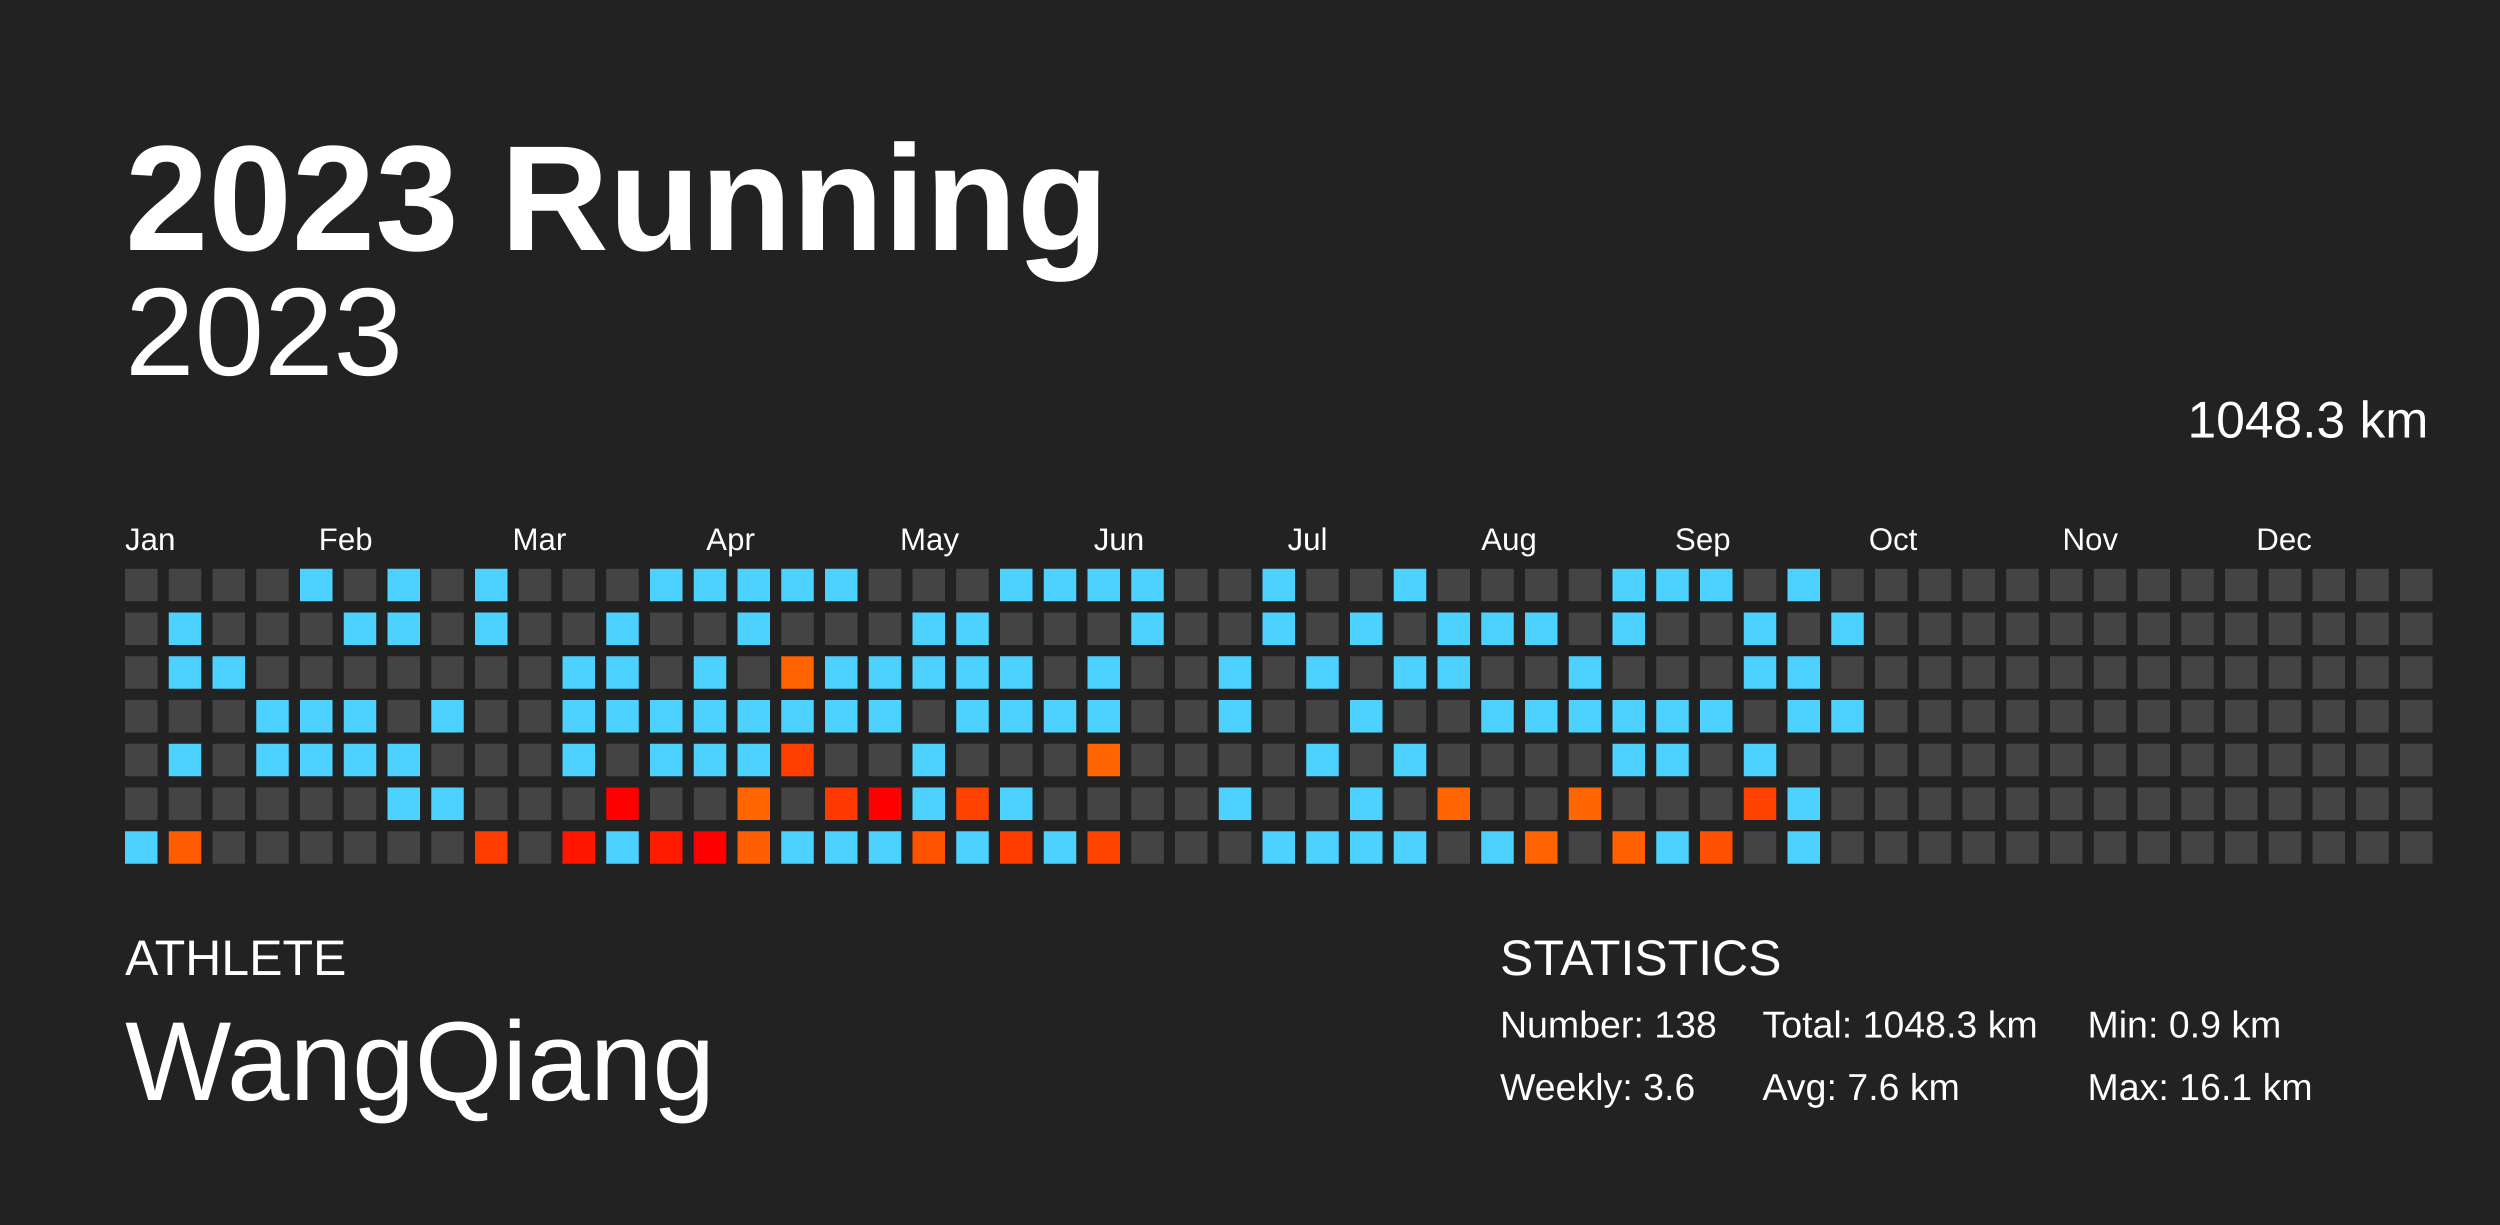
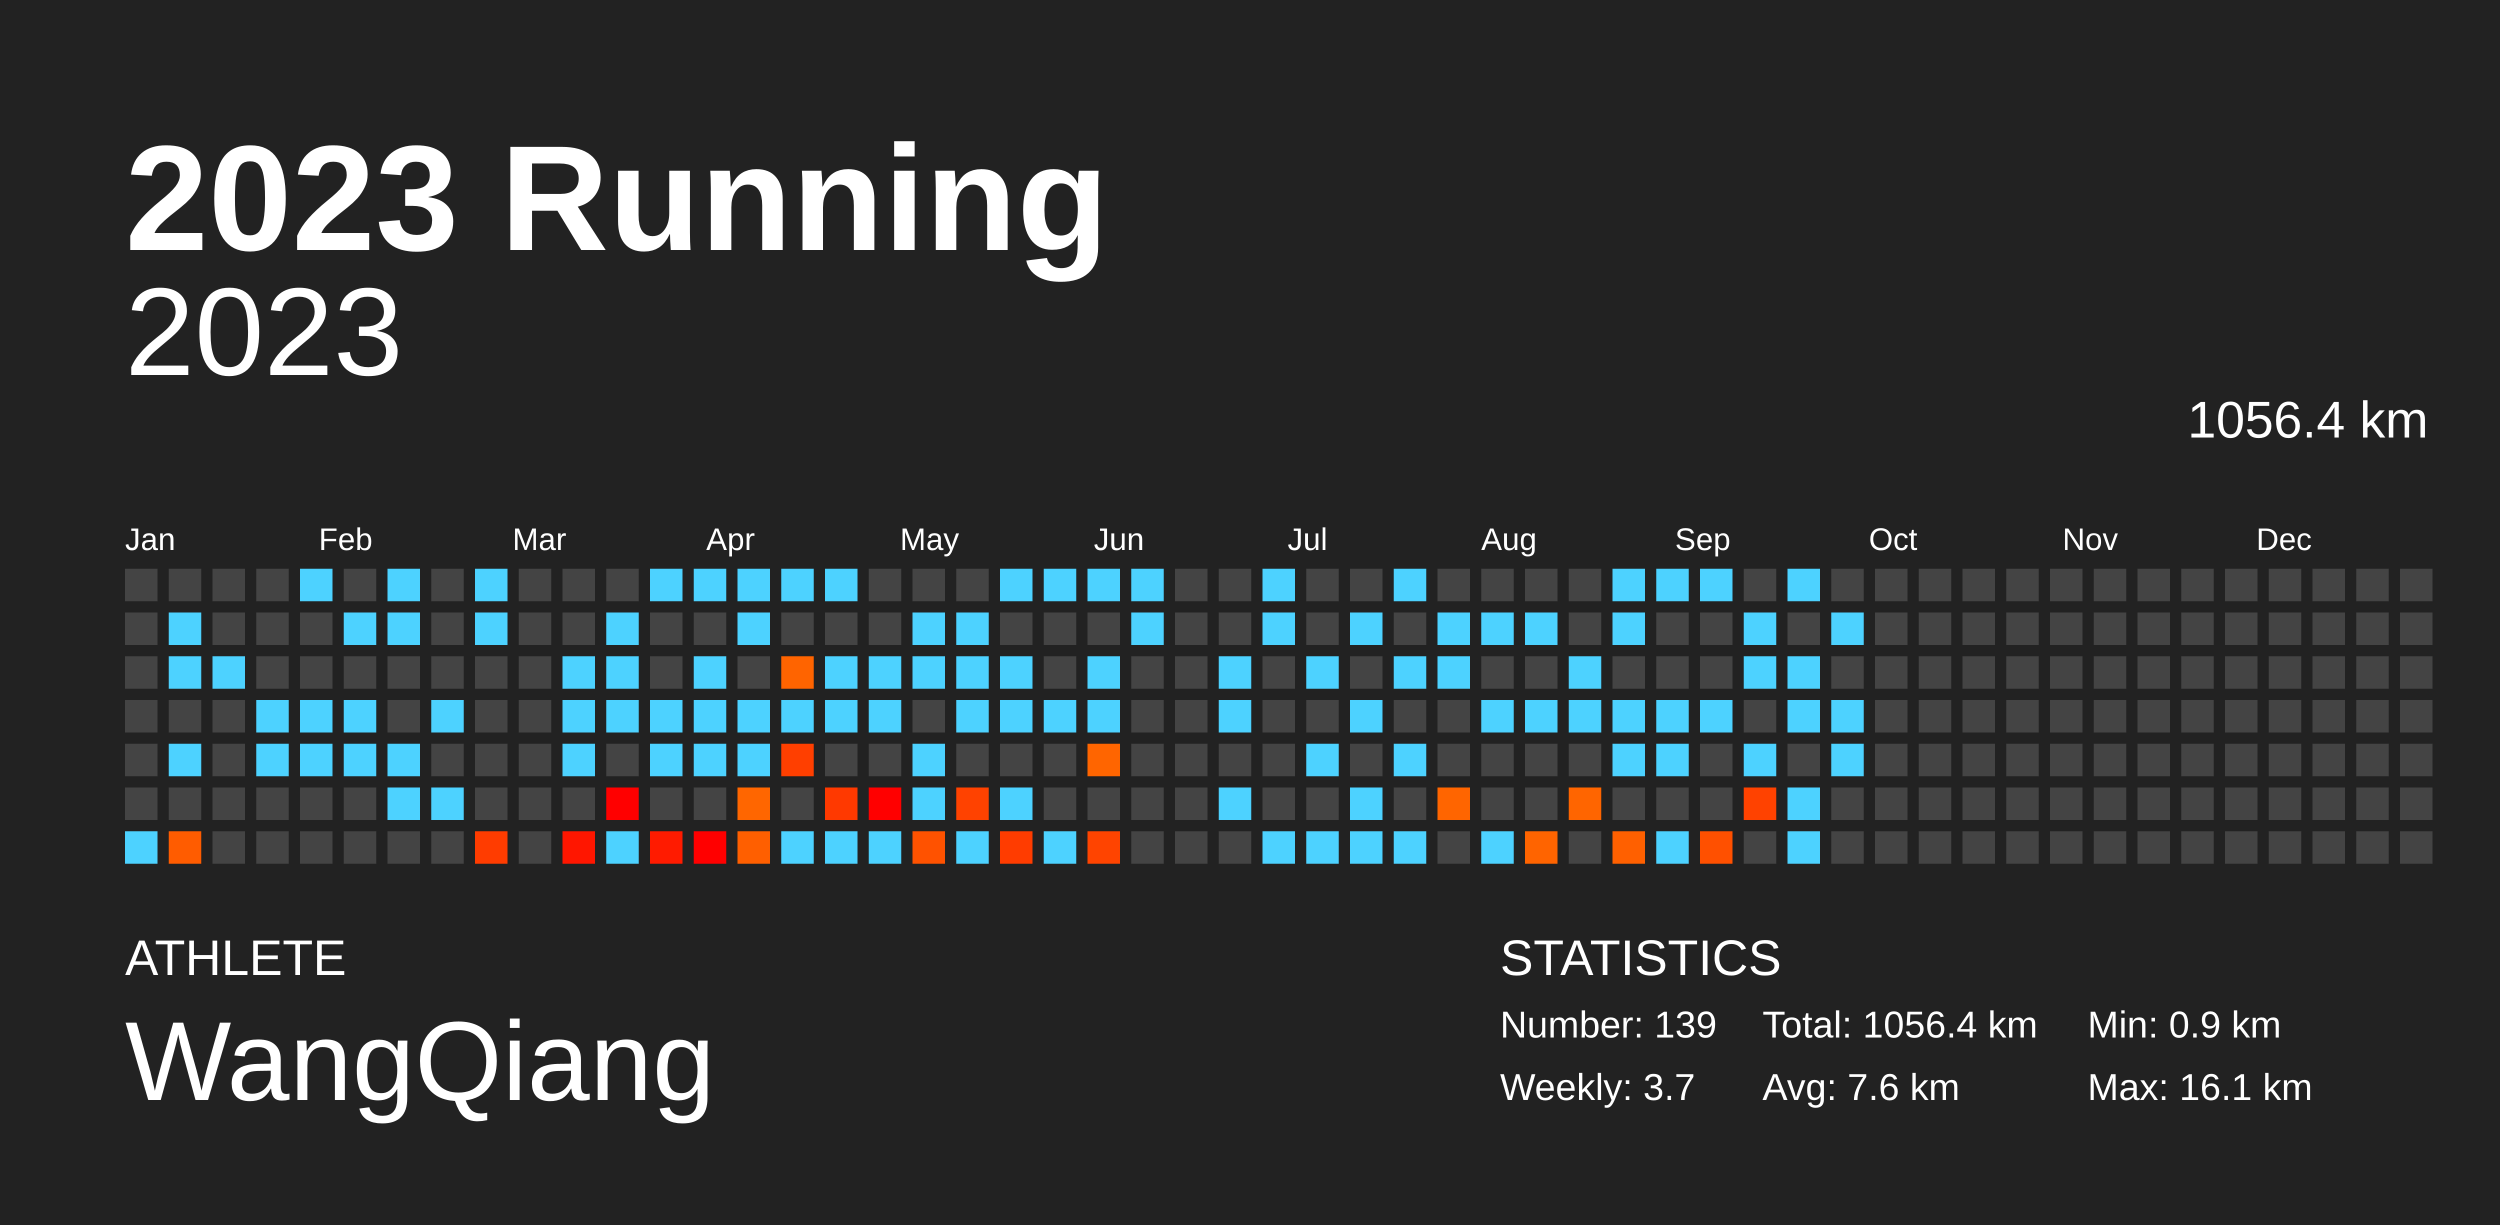
<svg xmlns="http://www.w3.org/2000/svg" baseProfile="full" height="98mm" version="1.1" viewBox="0,0,200,98" width="200mm">
  <defs />
  <rect fill="#222222" height="98" width="200" x="0" y="0" />
  <text fill="#FFFFFF" style="font-size:12px; font-family:Arial; font-weight:bold;" x="10" y="20">2023 Running</text>
  <text fill="#FFFFFF" style="font-size:4px; font-family:Arial" x="10" y="78">ATHLETE</text>
  <text fill="#FFFFFF" style="font-size:9px; font-family:Arial" x="10" y="88">WangQiang</text>
  <text fill="#FFFFFF" style="font-size:4px; font-family:Arial" x="120" y="78">STATISTICS</text>
-   <text fill="#FFFFFF" style="font-size:3px; font-family:Arial" x="120" y="83">Number: 138</text>
-   <text fill="#FFFFFF" style="font-size:3px; font-family:Arial" x="120" y="88">Weekly: 3.6</text>
-   <text fill="#FFFFFF" style="font-size:3px; font-family:Arial" x="141" y="83">Total: 1048.3 km</text>
+   <text fill="#FFFFFF" style="font-size:3px; font-family:Arial" x="120" y="83">Number: 139</text>
+   <text fill="#FFFFFF" style="font-size:3px; font-family:Arial" x="120" y="88">Weekly: 3.7</text>
+   <text fill="#FFFFFF" style="font-size:3px; font-family:Arial" x="141" y="83">Total: 1056.4 km</text>
  <text fill="#FFFFFF" style="font-size:3px; font-family:Arial" x="141" y="88">Avg: 7.6 km</text>
  <text fill="#FFFFFF" style="font-size:3px; font-family:Arial" x="167" y="83">Min: 0.9 km</text>
  <text fill="#FFFFFF" style="font-size:3px; font-family:Arial" x="167" y="88">Max: 16.1 km</text>
  <text alignment-baseline="hanging" fill="#FFFFFF" style="font-size:10.0px; font-family:Arial;" x="10" y="30">2023</text>
-   <text alignment-baseline="hanging" fill="#FFFFFF" style="font-size:4.125px; font-family:Arial;" x="175" y="35">1048.3 km</text>
+   <text alignment-baseline="hanging" fill="#FFFFFF" style="font-size:4.125px; font-family:Arial;" x="175" y="35">1056.4 km</text>
  <text fill="#FFFFFF" style="font-size:2.5px; font-family:Arial" x="10.0" y="44">Jan</text>
  <text fill="#FFFFFF" style="font-size:2.5px; font-family:Arial" x="25.5" y="44">Feb</text>
  <text fill="#FFFFFF" style="font-size:2.5px; font-family:Arial" x="41.0" y="44">Mar</text>
  <text fill="#FFFFFF" style="font-size:2.5px; font-family:Arial" x="56.5" y="44">Apr</text>
  <text fill="#FFFFFF" style="font-size:2.5px; font-family:Arial" x="72.0" y="44">May</text>
  <text fill="#FFFFFF" style="font-size:2.5px; font-family:Arial" x="87.5" y="44">Jun</text>
  <text fill="#FFFFFF" style="font-size:2.5px; font-family:Arial" x="103.0" y="44">Jul</text>
  <text fill="#FFFFFF" style="font-size:2.5px; font-family:Arial" x="118.5" y="44">Aug</text>
  <text fill="#FFFFFF" style="font-size:2.5px; font-family:Arial" x="134.0" y="44">Sep</text>
  <text fill="#FFFFFF" style="font-size:2.5px; font-family:Arial" x="149.5" y="44">Oct</text>
  <text fill="#FFFFFF" style="font-size:2.5px; font-family:Arial" x="165.0" y="44">Nov</text>
  <text fill="#FFFFFF" style="font-size:2.5px; font-family:Arial" x="180.5" y="44">Dec</text>
  <rect fill="#444444" height="2.6" width="2.6" x="10.0" y="45.5" />
  <rect fill="#444444" height="2.6" width="2.6" x="10.0" y="49.0" />
  <rect fill="#444444" height="2.6" width="2.6" x="10.0" y="52.5" />
  <rect fill="#444444" height="2.6" width="2.6" x="10.0" y="56.0" />
  <rect fill="#444444" height="2.6" width="2.6" x="10.0" y="59.5" />
  <rect fill="#444444" height="2.6" width="2.6" x="10.0" y="63.0" />
  <rect fill="#4dd2ff" height="2.6" width="2.6" x="10.0" y="66.5" />
  <rect fill="#444444" height="2.6" width="2.6" x="13.5" y="45.5" />
  <rect fill="#4dd2ff" height="2.6" width="2.6" x="13.5" y="49.0" />
  <rect fill="#4dd2ff" height="2.6" width="2.6" x="13.5" y="52.5" />
  <rect fill="#444444" height="2.6" width="2.6" x="13.5" y="56.0" />
  <rect fill="#4dd2ff" height="2.6" width="2.6" x="13.5" y="59.5" />
  <rect fill="#444444" height="2.6" width="2.6" x="13.5" y="63.0" />
  <rect fill="#ff5c00" height="2.6" width="2.6" x="13.5" y="66.5" />
  <rect fill="#444444" height="2.6" width="2.6" x="17.0" y="45.5" />
  <rect fill="#444444" height="2.6" width="2.6" x="17.0" y="49.0" />
  <rect fill="#4dd2ff" height="2.6" width="2.6" x="17.0" y="52.5" />
  <rect fill="#444444" height="2.6" width="2.6" x="17.0" y="56.0" />
  <rect fill="#444444" height="2.6" width="2.6" x="17.0" y="59.5" />
  <rect fill="#444444" height="2.6" width="2.6" x="17.0" y="63.0" />
  <rect fill="#444444" height="2.6" width="2.6" x="17.0" y="66.5" />
  <rect fill="#444444" height="2.6" width="2.6" x="20.5" y="45.5" />
  <rect fill="#444444" height="2.6" width="2.6" x="20.5" y="49.0" />
  <rect fill="#444444" height="2.6" width="2.6" x="20.5" y="52.5" />
  <rect fill="#4dd2ff" height="2.6" width="2.6" x="20.5" y="56.0" />
  <rect fill="#4dd2ff" height="2.6" width="2.6" x="20.5" y="59.5" />
  <rect fill="#444444" height="2.6" width="2.6" x="20.5" y="63.0" />
  <rect fill="#444444" height="2.6" width="2.6" x="20.5" y="66.5" />
  <rect fill="#4dd2ff" height="2.6" width="2.6" x="24.0" y="45.5" />
  <rect fill="#444444" height="2.6" width="2.6" x="24.0" y="49.0" />
  <rect fill="#444444" height="2.6" width="2.6" x="24.0" y="52.5" />
  <rect fill="#4dd2ff" height="2.6" width="2.6" x="24.0" y="56.0" />
  <rect fill="#4dd2ff" height="2.6" width="2.6" x="24.0" y="59.5" />
  <rect fill="#444444" height="2.6" width="2.6" x="24.0" y="63.0" />
  <rect fill="#444444" height="2.6" width="2.6" x="24.0" y="66.5" />
  <rect fill="#444444" height="2.6" width="2.6" x="27.5" y="45.5" />
  <rect fill="#4dd2ff" height="2.6" width="2.6" x="27.5" y="49.0" />
  <rect fill="#444444" height="2.6" width="2.6" x="27.5" y="52.5" />
  <rect fill="#4dd2ff" height="2.6" width="2.6" x="27.5" y="56.0" />
  <rect fill="#4dd2ff" height="2.6" width="2.6" x="27.5" y="59.5" />
  <rect fill="#444444" height="2.6" width="2.6" x="27.5" y="63.0" />
  <rect fill="#444444" height="2.6" width="2.6" x="27.5" y="66.5" />
  <rect fill="#4dd2ff" height="2.6" width="2.6" x="31.0" y="45.5" />
  <rect fill="#4dd2ff" height="2.6" width="2.6" x="31.0" y="49.0" />
  <rect fill="#444444" height="2.6" width="2.6" x="31.0" y="52.5" />
  <rect fill="#444444" height="2.6" width="2.6" x="31.0" y="56.0" />
  <rect fill="#4dd2ff" height="2.6" width="2.6" x="31.0" y="59.5" />
  <rect fill="#4dd2ff" height="2.6" width="2.6" x="31.0" y="63.0" />
  <rect fill="#444444" height="2.6" width="2.6" x="31.0" y="66.5" />
  <rect fill="#444444" height="2.6" width="2.6" x="34.5" y="45.5" />
  <rect fill="#444444" height="2.6" width="2.6" x="34.5" y="49.0" />
  <rect fill="#444444" height="2.6" width="2.6" x="34.5" y="52.5" />
  <rect fill="#4dd2ff" height="2.6" width="2.6" x="34.5" y="56.0" />
  <rect fill="#444444" height="2.6" width="2.6" x="34.5" y="59.5" />
  <rect fill="#4dd2ff" height="2.6" width="2.6" x="34.5" y="63.0" />
  <rect fill="#444444" height="2.6" width="2.6" x="34.5" y="66.5" />
  <rect fill="#4dd2ff" height="2.6" width="2.6" x="38.0" y="45.5" />
  <rect fill="#4dd2ff" height="2.6" width="2.6" x="38.0" y="49.0" />
  <rect fill="#444444" height="2.6" width="2.6" x="38.0" y="52.5" />
  <rect fill="#444444" height="2.6" width="2.6" x="38.0" y="56.0" />
  <rect fill="#444444" height="2.6" width="2.6" x="38.0" y="59.5" />
  <rect fill="#444444" height="2.6" width="2.6" x="38.0" y="63.0" />
  <rect fill="#ff3c00" height="2.6" width="2.6" x="38.0" y="66.5" />
  <rect fill="#444444" height="2.6" width="2.6" x="41.5" y="45.5" />
  <rect fill="#444444" height="2.6" width="2.6" x="41.5" y="49.0" />
  <rect fill="#444444" height="2.6" width="2.6" x="41.5" y="52.5" />
  <rect fill="#444444" height="2.6" width="2.6" x="41.5" y="56.0" />
  <rect fill="#444444" height="2.6" width="2.6" x="41.5" y="59.5" />
  <rect fill="#444444" height="2.6" width="2.6" x="41.5" y="63.0" />
  <rect fill="#444444" height="2.6" width="2.6" x="41.5" y="66.5" />
  <rect fill="#444444" height="2.6" width="2.6" x="45.0" y="45.5" />
  <rect fill="#444444" height="2.6" width="2.6" x="45.0" y="49.0" />
  <rect fill="#4dd2ff" height="2.6" width="2.6" x="45.0" y="52.5" />
  <rect fill="#4dd2ff" height="2.6" width="2.6" x="45.0" y="56.0" />
  <rect fill="#4dd2ff" height="2.6" width="2.6" x="45.0" y="59.5" />
  <rect fill="#444444" height="2.6" width="2.6" x="45.0" y="63.0" />
  <rect fill="#ff1600" height="2.6" width="2.6" x="45.0" y="66.5" />
  <rect fill="#444444" height="2.6" width="2.6" x="48.5" y="45.5" />
  <rect fill="#4dd2ff" height="2.6" width="2.6" x="48.5" y="49.0" />
  <rect fill="#4dd2ff" height="2.6" width="2.6" x="48.5" y="52.5" />
  <rect fill="#4dd2ff" height="2.6" width="2.6" x="48.5" y="56.0" />
  <rect fill="#444444" height="2.6" width="2.6" x="48.5" y="59.5" />
  <rect fill="red" height="2.6" width="2.6" x="48.5" y="63.0" />
  <rect fill="#4dd2ff" height="2.6" width="2.6" x="48.5" y="66.5" />
  <rect fill="#4dd2ff" height="2.6" width="2.6" x="52.0" y="45.5" />
  <rect fill="#444444" height="2.6" width="2.6" x="52.0" y="49.0" />
  <rect fill="#444444" height="2.6" width="2.6" x="52.0" y="52.5" />
  <rect fill="#4dd2ff" height="2.6" width="2.6" x="52.0" y="56.0" />
  <rect fill="#4dd2ff" height="2.6" width="2.6" x="52.0" y="59.5" />
  <rect fill="#444444" height="2.6" width="2.6" x="52.0" y="63.0" />
  <rect fill="#ff1b00" height="2.6" width="2.6" x="52.0" y="66.5" />
  <rect fill="#4dd2ff" height="2.6" width="2.6" x="55.5" y="45.5" />
  <rect fill="#444444" height="2.6" width="2.6" x="55.5" y="49.0" />
  <rect fill="#4dd2ff" height="2.6" width="2.6" x="55.5" y="52.5" />
  <rect fill="#4dd2ff" height="2.6" width="2.6" x="55.5" y="56.0" />
  <rect fill="#4dd2ff" height="2.6" width="2.6" x="55.5" y="59.5" />
  <rect fill="#444444" height="2.6" width="2.6" x="55.5" y="63.0" />
  <rect fill="red" height="2.6" width="2.6" x="55.5" y="66.5" />
  <rect fill="#4dd2ff" height="2.6" width="2.6" x="59.0" y="45.5" />
  <rect fill="#4dd2ff" height="2.6" width="2.6" x="59.0" y="49.0" />
  <rect fill="#444444" height="2.6" width="2.6" x="59.0" y="52.5" />
  <rect fill="#4dd2ff" height="2.6" width="2.6" x="59.0" y="56.0" />
  <rect fill="#4dd2ff" height="2.6" width="2.6" x="59.0" y="59.5" />
  <rect fill="#ff6600" height="2.6" width="2.6" x="59.0" y="63.0" />
  <rect fill="#ff5f00" height="2.6" width="2.6" x="59.0" y="66.5" />
  <rect fill="#4dd2ff" height="2.6" width="2.6" x="62.5" y="45.5" />
  <rect fill="#444444" height="2.6" width="2.6" x="62.5" y="49.0" />
  <rect fill="#ff6400" height="2.6" width="2.6" x="62.5" y="52.5" />
  <rect fill="#4dd2ff" height="2.6" width="2.6" x="62.5" y="56.0" />
  <rect fill="#ff3f00" height="2.6" width="2.6" x="62.5" y="59.5" />
  <rect fill="#444444" height="2.6" width="2.6" x="62.5" y="63.0" />
  <rect fill="#4dd2ff" height="2.6" width="2.6" x="62.5" y="66.5" />
  <rect fill="#4dd2ff" height="2.6" width="2.6" x="66.0" y="45.5" />
  <rect fill="#444444" height="2.6" width="2.6" x="66.0" y="49.0" />
  <rect fill="#4dd2ff" height="2.6" width="2.6" x="66.0" y="52.5" />
  <rect fill="#4dd2ff" height="2.6" width="2.6" x="66.0" y="56.0" />
  <rect fill="#444444" height="2.6" width="2.6" x="66.0" y="59.5" />
  <rect fill="#ff3900" height="2.6" width="2.6" x="66.0" y="63.0" />
  <rect fill="#4dd2ff" height="2.6" width="2.6" x="66.0" y="66.5" />
  <rect fill="#444444" height="2.6" width="2.6" x="69.5" y="45.5" />
  <rect fill="#444444" height="2.6" width="2.6" x="69.5" y="49.0" />
  <rect fill="#4dd2ff" height="2.6" width="2.6" x="69.5" y="52.5" />
  <rect fill="#4dd2ff" height="2.6" width="2.6" x="69.5" y="56.0" />
  <rect fill="#444444" height="2.6" width="2.6" x="69.5" y="59.5" />
  <rect fill="red" height="2.6" width="2.6" x="69.5" y="63.0" />
  <rect fill="#4dd2ff" height="2.6" width="2.6" x="69.5" y="66.5" />
  <rect fill="#444444" height="2.6" width="2.6" x="73.0" y="45.5" />
  <rect fill="#4dd2ff" height="2.6" width="2.6" x="73.0" y="49.0" />
  <rect fill="#4dd2ff" height="2.6" width="2.6" x="73.0" y="52.5" />
  <rect fill="#444444" height="2.6" width="2.6" x="73.0" y="56.0" />
  <rect fill="#4dd2ff" height="2.6" width="2.6" x="73.0" y="59.5" />
  <rect fill="#4dd2ff" height="2.6" width="2.6" x="73.0" y="63.0" />
  <rect fill="#ff5200" height="2.6" width="2.6" x="73.0" y="66.5" />
  <rect fill="#444444" height="2.6" width="2.6" x="76.5" y="45.5" />
  <rect fill="#4dd2ff" height="2.6" width="2.6" x="76.5" y="49.0" />
  <rect fill="#4dd2ff" height="2.6" width="2.6" x="76.5" y="52.5" />
  <rect fill="#4dd2ff" height="2.6" width="2.6" x="76.5" y="56.0" />
  <rect fill="#444444" height="2.6" width="2.6" x="76.5" y="59.5" />
  <rect fill="#ff4200" height="2.6" width="2.6" x="76.5" y="63.0" />
  <rect fill="#4dd2ff" height="2.6" width="2.6" x="76.5" y="66.5" />
  <rect fill="#4dd2ff" height="2.6" width="2.6" x="80.0" y="45.5" />
  <rect fill="#444444" height="2.6" width="2.6" x="80.0" y="49.0" />
  <rect fill="#4dd2ff" height="2.6" width="2.6" x="80.0" y="52.5" />
  <rect fill="#4dd2ff" height="2.6" width="2.6" x="80.0" y="56.0" />
  <rect fill="#444444" height="2.6" width="2.6" x="80.0" y="59.5" />
  <rect fill="#4dd2ff" height="2.6" width="2.6" x="80.0" y="63.0" />
  <rect fill="#ff3c00" height="2.6" width="2.6" x="80.0" y="66.5" />
  <rect fill="#4dd2ff" height="2.6" width="2.6" x="83.5" y="45.5" />
  <rect fill="#444444" height="2.6" width="2.6" x="83.5" y="49.0" />
  <rect fill="#444444" height="2.6" width="2.6" x="83.5" y="52.5" />
  <rect fill="#4dd2ff" height="2.6" width="2.6" x="83.5" y="56.0" />
  <rect fill="#444444" height="2.6" width="2.6" x="83.5" y="59.5" />
  <rect fill="#444444" height="2.6" width="2.6" x="83.5" y="63.0" />
  <rect fill="#4dd2ff" height="2.6" width="2.6" x="83.5" y="66.5" />
  <rect fill="#4dd2ff" height="2.6" width="2.6" x="87.0" y="45.5" />
  <rect fill="#444444" height="2.6" width="2.6" x="87.0" y="49.0" />
  <rect fill="#4dd2ff" height="2.6" width="2.6" x="87.0" y="52.5" />
  <rect fill="#4dd2ff" height="2.6" width="2.6" x="87.0" y="56.0" />
  <rect fill="#ff6500" height="2.6" width="2.6" x="87.0" y="59.5" />
  <rect fill="#444444" height="2.6" width="2.6" x="87.0" y="63.0" />
  <rect fill="#ff4400" height="2.6" width="2.6" x="87.0" y="66.5" />
  <rect fill="#4dd2ff" height="2.6" width="2.6" x="90.5" y="45.5" />
  <rect fill="#4dd2ff" height="2.6" width="2.6" x="90.5" y="49.0" />
  <rect fill="#444444" height="2.6" width="2.6" x="90.5" y="52.5" />
  <rect fill="#444444" height="2.6" width="2.6" x="90.5" y="56.0" />
  <rect fill="#444444" height="2.6" width="2.6" x="90.5" y="59.5" />
  <rect fill="#444444" height="2.6" width="2.6" x="90.5" y="63.0" />
  <rect fill="#444444" height="2.6" width="2.6" x="90.5" y="66.5" />
  <rect fill="#444444" height="2.6" width="2.6" x="94.0" y="45.5" />
  <rect fill="#444444" height="2.6" width="2.6" x="94.0" y="49.0" />
  <rect fill="#444444" height="2.6" width="2.6" x="94.0" y="52.5" />
  <rect fill="#444444" height="2.6" width="2.6" x="94.0" y="56.0" />
  <rect fill="#444444" height="2.6" width="2.6" x="94.0" y="59.5" />
  <rect fill="#444444" height="2.6" width="2.6" x="94.0" y="63.0" />
  <rect fill="#444444" height="2.6" width="2.6" x="94.0" y="66.5" />
  <rect fill="#444444" height="2.6" width="2.6" x="97.5" y="45.5" />
  <rect fill="#444444" height="2.6" width="2.6" x="97.5" y="49.0" />
  <rect fill="#4dd2ff" height="2.6" width="2.6" x="97.5" y="52.5" />
  <rect fill="#4dd2ff" height="2.6" width="2.6" x="97.5" y="56.0" />
  <rect fill="#444444" height="2.6" width="2.6" x="97.5" y="59.5" />
  <rect fill="#4dd2ff" height="2.6" width="2.6" x="97.5" y="63.0" />
  <rect fill="#444444" height="2.6" width="2.6" x="97.5" y="66.5" />
  <rect fill="#4dd2ff" height="2.6" width="2.6" x="101.0" y="45.5" />
  <rect fill="#4dd2ff" height="2.6" width="2.6" x="101.0" y="49.0" />
  <rect fill="#444444" height="2.6" width="2.6" x="101.0" y="52.5" />
  <rect fill="#444444" height="2.6" width="2.6" x="101.0" y="56.0" />
  <rect fill="#444444" height="2.6" width="2.6" x="101.0" y="59.5" />
  <rect fill="#444444" height="2.6" width="2.6" x="101.0" y="63.0" />
  <rect fill="#4dd2ff" height="2.6" width="2.6" x="101.0" y="66.5" />
  <rect fill="#444444" height="2.6" width="2.6" x="104.5" y="45.5" />
  <rect fill="#444444" height="2.6" width="2.6" x="104.5" y="49.0" />
  <rect fill="#4dd2ff" height="2.6" width="2.6" x="104.5" y="52.5" />
  <rect fill="#444444" height="2.6" width="2.6" x="104.5" y="56.0" />
  <rect fill="#4dd2ff" height="2.6" width="2.6" x="104.5" y="59.5" />
  <rect fill="#444444" height="2.6" width="2.6" x="104.5" y="63.0" />
  <rect fill="#4dd2ff" height="2.6" width="2.6" x="104.5" y="66.5" />
  <rect fill="#444444" height="2.6" width="2.6" x="108.0" y="45.5" />
  <rect fill="#4dd2ff" height="2.6" width="2.6" x="108.0" y="49.0" />
  <rect fill="#444444" height="2.6" width="2.6" x="108.0" y="52.5" />
  <rect fill="#4dd2ff" height="2.6" width="2.6" x="108.0" y="56.0" />
  <rect fill="#444444" height="2.6" width="2.6" x="108.0" y="59.5" />
  <rect fill="#4dd2ff" height="2.6" width="2.6" x="108.0" y="63.0" />
  <rect fill="#4dd2ff" height="2.6" width="2.6" x="108.0" y="66.5" />
  <rect fill="#4dd2ff" height="2.6" width="2.6" x="111.5" y="45.5" />
  <rect fill="#444444" height="2.6" width="2.6" x="111.5" y="49.0" />
  <rect fill="#4dd2ff" height="2.6" width="2.6" x="111.5" y="52.5" />
  <rect fill="#444444" height="2.6" width="2.6" x="111.5" y="56.0" />
  <rect fill="#4dd2ff" height="2.6" width="2.6" x="111.5" y="59.5" />
  <rect fill="#444444" height="2.6" width="2.6" x="111.5" y="63.0" />
  <rect fill="#4dd2ff" height="2.6" width="2.6" x="111.5" y="66.5" />
  <rect fill="#444444" height="2.6" width="2.6" x="115.0" y="45.5" />
  <rect fill="#4dd2ff" height="2.6" width="2.6" x="115.0" y="49.0" />
  <rect fill="#4dd2ff" height="2.6" width="2.6" x="115.0" y="52.5" />
  <rect fill="#444444" height="2.6" width="2.6" x="115.0" y="56.0" />
  <rect fill="#444444" height="2.6" width="2.6" x="115.0" y="59.5" />
  <rect fill="#ff6500" height="2.6" width="2.6" x="115.0" y="63.0" />
  <rect fill="#444444" height="2.6" width="2.6" x="115.0" y="66.5" />
  <rect fill="#444444" height="2.6" width="2.6" x="118.5" y="45.5" />
  <rect fill="#4dd2ff" height="2.6" width="2.6" x="118.5" y="49.0" />
  <rect fill="#444444" height="2.6" width="2.6" x="118.5" y="52.5" />
  <rect fill="#4dd2ff" height="2.6" width="2.6" x="118.5" y="56.0" />
  <rect fill="#444444" height="2.6" width="2.6" x="118.5" y="59.5" />
  <rect fill="#444444" height="2.6" width="2.6" x="118.5" y="63.0" />
  <rect fill="#4dd2ff" height="2.6" width="2.6" x="118.5" y="66.5" />
  <rect fill="#444444" height="2.6" width="2.6" x="122.0" y="45.5" />
  <rect fill="#4dd2ff" height="2.6" width="2.6" x="122.0" y="49.0" />
  <rect fill="#444444" height="2.6" width="2.6" x="122.0" y="52.5" />
  <rect fill="#4dd2ff" height="2.6" width="2.6" x="122.0" y="56.0" />
  <rect fill="#444444" height="2.6" width="2.6" x="122.0" y="59.5" />
  <rect fill="#444444" height="2.6" width="2.6" x="122.0" y="63.0" />
  <rect fill="#ff6400" height="2.6" width="2.6" x="122.0" y="66.5" />
  <rect fill="#444444" height="2.6" width="2.6" x="125.5" y="45.5" />
  <rect fill="#444444" height="2.6" width="2.6" x="125.5" y="49.0" />
  <rect fill="#4dd2ff" height="2.6" width="2.6" x="125.5" y="52.5" />
  <rect fill="#4dd2ff" height="2.6" width="2.6" x="125.5" y="56.0" />
  <rect fill="#444444" height="2.6" width="2.6" x="125.5" y="59.5" />
  <rect fill="#ff6500" height="2.6" width="2.6" x="125.5" y="63.0" />
  <rect fill="#444444" height="2.6" width="2.6" x="125.5" y="66.5" />
  <rect fill="#4dd2ff" height="2.6" width="2.6" x="129.0" y="45.5" />
  <rect fill="#4dd2ff" height="2.6" width="2.6" x="129.0" y="49.0" />
  <rect fill="#444444" height="2.6" width="2.6" x="129.0" y="52.5" />
  <rect fill="#4dd2ff" height="2.6" width="2.6" x="129.0" y="56.0" />
  <rect fill="#4dd2ff" height="2.6" width="2.6" x="129.0" y="59.5" />
  <rect fill="#444444" height="2.6" width="2.6" x="129.0" y="63.0" />
  <rect fill="#ff6000" height="2.6" width="2.6" x="129.0" y="66.5" />
  <rect fill="#4dd2ff" height="2.6" width="2.6" x="132.5" y="45.5" />
  <rect fill="#444444" height="2.6" width="2.6" x="132.5" y="49.0" />
  <rect fill="#444444" height="2.6" width="2.6" x="132.5" y="52.5" />
  <rect fill="#4dd2ff" height="2.6" width="2.6" x="132.5" y="56.0" />
  <rect fill="#4dd2ff" height="2.6" width="2.6" x="132.5" y="59.5" />
  <rect fill="#444444" height="2.6" width="2.6" x="132.5" y="63.0" />
  <rect fill="#4dd2ff" height="2.6" width="2.6" x="132.5" y="66.5" />
  <rect fill="#4dd2ff" height="2.6" width="2.6" x="136.0" y="45.5" />
  <rect fill="#444444" height="2.6" width="2.6" x="136.0" y="49.0" />
  <rect fill="#444444" height="2.6" width="2.6" x="136.0" y="52.5" />
  <rect fill="#4dd2ff" height="2.6" width="2.6" x="136.0" y="56.0" />
  <rect fill="#444444" height="2.6" width="2.6" x="136.0" y="59.5" />
  <rect fill="#444444" height="2.6" width="2.6" x="136.0" y="63.0" />
  <rect fill="#ff5000" height="2.6" width="2.6" x="136.0" y="66.5" />
  <rect fill="#444444" height="2.6" width="2.6" x="139.5" y="45.5" />
  <rect fill="#4dd2ff" height="2.6" width="2.6" x="139.5" y="49.0" />
  <rect fill="#4dd2ff" height="2.6" width="2.6" x="139.5" y="52.5" />
  <rect fill="#444444" height="2.6" width="2.6" x="139.5" y="56.0" />
  <rect fill="#4dd2ff" height="2.6" width="2.6" x="139.5" y="59.5" />
  <rect fill="#ff4200" height="2.6" width="2.6" x="139.5" y="63.0" />
  <rect fill="#444444" height="2.6" width="2.6" x="139.5" y="66.5" />
  <rect fill="#4dd2ff" height="2.6" width="2.6" x="143.0" y="45.5" />
  <rect fill="#444444" height="2.6" width="2.6" x="143.0" y="49.0" />
  <rect fill="#4dd2ff" height="2.6" width="2.6" x="143.0" y="52.5" />
  <rect fill="#4dd2ff" height="2.6" width="2.6" x="143.0" y="56.0" />
  <rect fill="#444444" height="2.6" width="2.6" x="143.0" y="59.5" />
  <rect fill="#4dd2ff" height="2.6" width="2.6" x="143.0" y="63.0" />
  <rect fill="#4dd2ff" height="2.6" width="2.6" x="143.0" y="66.5" />
  <rect fill="#444444" height="2.6" width="2.6" x="146.5" y="45.5" />
  <rect fill="#4dd2ff" height="2.6" width="2.6" x="146.5" y="49.0" />
  <rect fill="#444444" height="2.6" width="2.6" x="146.5" y="52.5" />
  <rect fill="#4dd2ff" height="2.6" width="2.6" x="146.5" y="56.0" />
-   <rect fill="#444444" height="2.6" width="2.6" x="146.5" y="59.5" />
+   <rect fill="#4dd2ff" height="2.6" width="2.6" x="146.5" y="59.5" />
  <rect fill="#444444" height="2.6" width="2.6" x="146.5" y="63.0" />
  <rect fill="#444444" height="2.6" width="2.6" x="146.5" y="66.5" />
  <rect fill="#444444" height="2.6" width="2.6" x="150.0" y="45.5" />
  <rect fill="#444444" height="2.6" width="2.6" x="150.0" y="49.0" />
  <rect fill="#444444" height="2.6" width="2.6" x="150.0" y="52.5" />
  <rect fill="#444444" height="2.6" width="2.6" x="150.0" y="56.0" />
  <rect fill="#444444" height="2.6" width="2.6" x="150.0" y="59.5" />
  <rect fill="#444444" height="2.6" width="2.6" x="150.0" y="63.0" />
  <rect fill="#444444" height="2.6" width="2.6" x="150.0" y="66.5" />
  <rect fill="#444444" height="2.6" width="2.6" x="153.5" y="45.5" />
  <rect fill="#444444" height="2.6" width="2.6" x="153.5" y="49.0" />
  <rect fill="#444444" height="2.6" width="2.6" x="153.5" y="52.5" />
  <rect fill="#444444" height="2.6" width="2.6" x="153.5" y="56.0" />
  <rect fill="#444444" height="2.6" width="2.6" x="153.5" y="59.5" />
  <rect fill="#444444" height="2.6" width="2.6" x="153.5" y="63.0" />
  <rect fill="#444444" height="2.6" width="2.6" x="153.5" y="66.5" />
  <rect fill="#444444" height="2.6" width="2.6" x="157.0" y="45.5" />
  <rect fill="#444444" height="2.6" width="2.6" x="157.0" y="49.0" />
  <rect fill="#444444" height="2.6" width="2.6" x="157.0" y="52.5" />
  <rect fill="#444444" height="2.6" width="2.6" x="157.0" y="56.0" />
  <rect fill="#444444" height="2.6" width="2.6" x="157.0" y="59.5" />
  <rect fill="#444444" height="2.6" width="2.6" x="157.0" y="63.0" />
  <rect fill="#444444" height="2.6" width="2.6" x="157.0" y="66.5" />
  <rect fill="#444444" height="2.6" width="2.6" x="160.5" y="45.5" />
  <rect fill="#444444" height="2.6" width="2.6" x="160.5" y="49.0" />
  <rect fill="#444444" height="2.6" width="2.6" x="160.5" y="52.5" />
  <rect fill="#444444" height="2.6" width="2.6" x="160.5" y="56.0" />
  <rect fill="#444444" height="2.6" width="2.6" x="160.5" y="59.5" />
  <rect fill="#444444" height="2.6" width="2.6" x="160.5" y="63.0" />
  <rect fill="#444444" height="2.6" width="2.6" x="160.5" y="66.5" />
  <rect fill="#444444" height="2.6" width="2.6" x="164.0" y="45.5" />
  <rect fill="#444444" height="2.6" width="2.6" x="164.0" y="49.0" />
  <rect fill="#444444" height="2.6" width="2.6" x="164.0" y="52.5" />
  <rect fill="#444444" height="2.6" width="2.6" x="164.0" y="56.0" />
  <rect fill="#444444" height="2.6" width="2.6" x="164.0" y="59.5" />
  <rect fill="#444444" height="2.6" width="2.6" x="164.0" y="63.0" />
  <rect fill="#444444" height="2.6" width="2.6" x="164.0" y="66.5" />
  <rect fill="#444444" height="2.6" width="2.6" x="167.5" y="45.5" />
  <rect fill="#444444" height="2.6" width="2.6" x="167.5" y="49.0" />
  <rect fill="#444444" height="2.6" width="2.6" x="167.5" y="52.5" />
  <rect fill="#444444" height="2.6" width="2.6" x="167.5" y="56.0" />
  <rect fill="#444444" height="2.6" width="2.6" x="167.5" y="59.5" />
  <rect fill="#444444" height="2.6" width="2.6" x="167.5" y="63.0" />
  <rect fill="#444444" height="2.6" width="2.6" x="167.5" y="66.5" />
  <rect fill="#444444" height="2.6" width="2.6" x="171.0" y="45.5" />
  <rect fill="#444444" height="2.6" width="2.6" x="171.0" y="49.0" />
  <rect fill="#444444" height="2.6" width="2.6" x="171.0" y="52.5" />
  <rect fill="#444444" height="2.6" width="2.6" x="171.0" y="56.0" />
  <rect fill="#444444" height="2.6" width="2.6" x="171.0" y="59.5" />
  <rect fill="#444444" height="2.6" width="2.6" x="171.0" y="63.0" />
  <rect fill="#444444" height="2.6" width="2.6" x="171.0" y="66.5" />
  <rect fill="#444444" height="2.6" width="2.6" x="174.5" y="45.5" />
  <rect fill="#444444" height="2.6" width="2.6" x="174.5" y="49.0" />
  <rect fill="#444444" height="2.6" width="2.6" x="174.5" y="52.5" />
  <rect fill="#444444" height="2.6" width="2.6" x="174.5" y="56.0" />
  <rect fill="#444444" height="2.6" width="2.6" x="174.5" y="59.5" />
  <rect fill="#444444" height="2.6" width="2.6" x="174.5" y="63.0" />
  <rect fill="#444444" height="2.6" width="2.6" x="174.5" y="66.5" />
  <rect fill="#444444" height="2.6" width="2.6" x="178.0" y="45.5" />
  <rect fill="#444444" height="2.6" width="2.6" x="178.0" y="49.0" />
  <rect fill="#444444" height="2.6" width="2.6" x="178.0" y="52.5" />
  <rect fill="#444444" height="2.6" width="2.6" x="178.0" y="56.0" />
  <rect fill="#444444" height="2.6" width="2.6" x="178.0" y="59.5" />
  <rect fill="#444444" height="2.6" width="2.6" x="178.0" y="63.0" />
  <rect fill="#444444" height="2.6" width="2.6" x="178.0" y="66.5" />
  <rect fill="#444444" height="2.6" width="2.6" x="181.5" y="45.5" />
  <rect fill="#444444" height="2.6" width="2.6" x="181.5" y="49.0" />
  <rect fill="#444444" height="2.6" width="2.6" x="181.5" y="52.5" />
  <rect fill="#444444" height="2.6" width="2.6" x="181.5" y="56.0" />
  <rect fill="#444444" height="2.6" width="2.6" x="181.5" y="59.5" />
  <rect fill="#444444" height="2.6" width="2.6" x="181.5" y="63.0" />
  <rect fill="#444444" height="2.6" width="2.6" x="181.5" y="66.5" />
  <rect fill="#444444" height="2.6" width="2.6" x="185.0" y="45.5" />
  <rect fill="#444444" height="2.6" width="2.6" x="185.0" y="49.0" />
  <rect fill="#444444" height="2.6" width="2.6" x="185.0" y="52.5" />
  <rect fill="#444444" height="2.6" width="2.6" x="185.0" y="56.0" />
  <rect fill="#444444" height="2.6" width="2.6" x="185.0" y="59.5" />
  <rect fill="#444444" height="2.6" width="2.6" x="185.0" y="63.0" />
  <rect fill="#444444" height="2.6" width="2.6" x="185.0" y="66.5" />
  <rect fill="#444444" height="2.6" width="2.6" x="188.5" y="45.5" />
  <rect fill="#444444" height="2.6" width="2.6" x="188.5" y="49.0" />
  <rect fill="#444444" height="2.6" width="2.6" x="188.5" y="52.5" />
  <rect fill="#444444" height="2.6" width="2.6" x="188.5" y="56.0" />
  <rect fill="#444444" height="2.6" width="2.6" x="188.5" y="59.5" />
  <rect fill="#444444" height="2.6" width="2.6" x="188.5" y="63.0" />
  <rect fill="#444444" height="2.6" width="2.6" x="188.5" y="66.5" />
  <rect fill="#444444" height="2.6" width="2.6" x="192.0" y="45.5" />
  <rect fill="#444444" height="2.6" width="2.6" x="192.0" y="49.0" />
  <rect fill="#444444" height="2.6" width="2.6" x="192.0" y="52.5" />
  <rect fill="#444444" height="2.6" width="2.6" x="192.0" y="56.0" />
  <rect fill="#444444" height="2.6" width="2.6" x="192.0" y="59.5" />
  <rect fill="#444444" height="2.6" width="2.6" x="192.0" y="63.0" />
  <rect fill="#444444" height="2.6" width="2.6" x="192.0" y="66.5" />
</svg>
